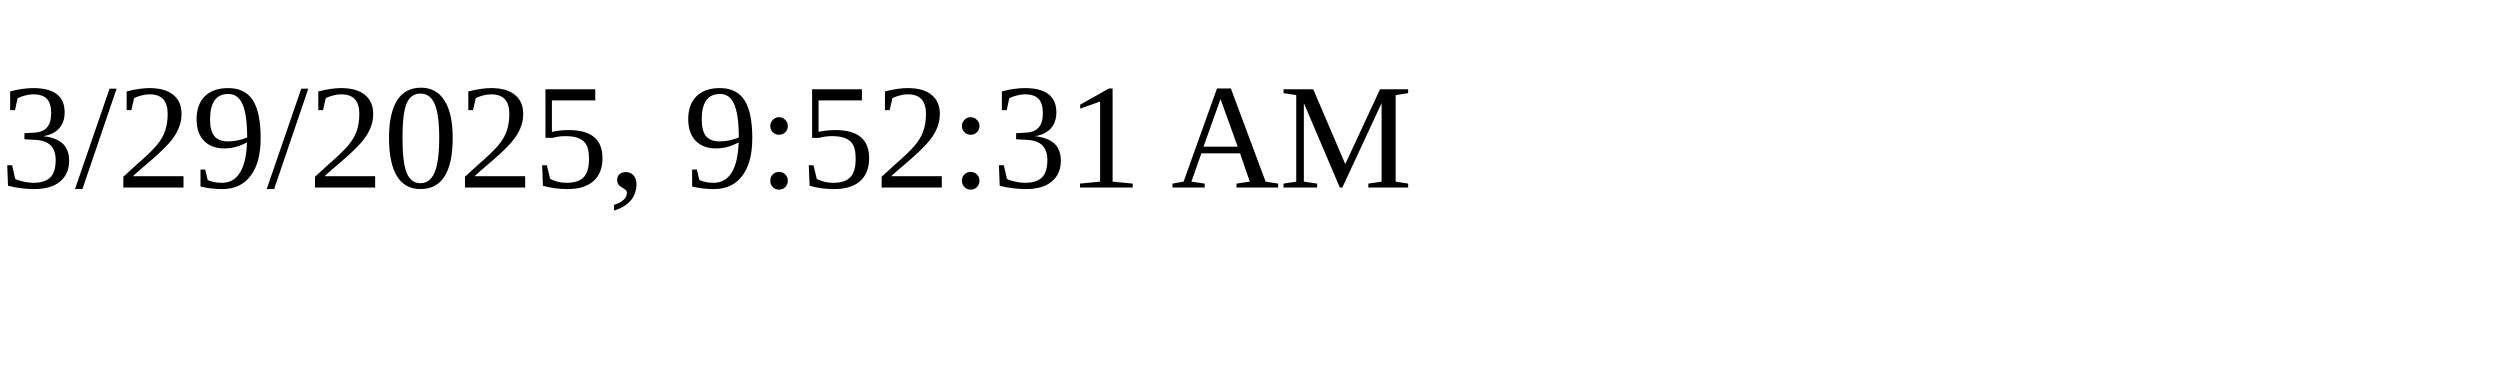
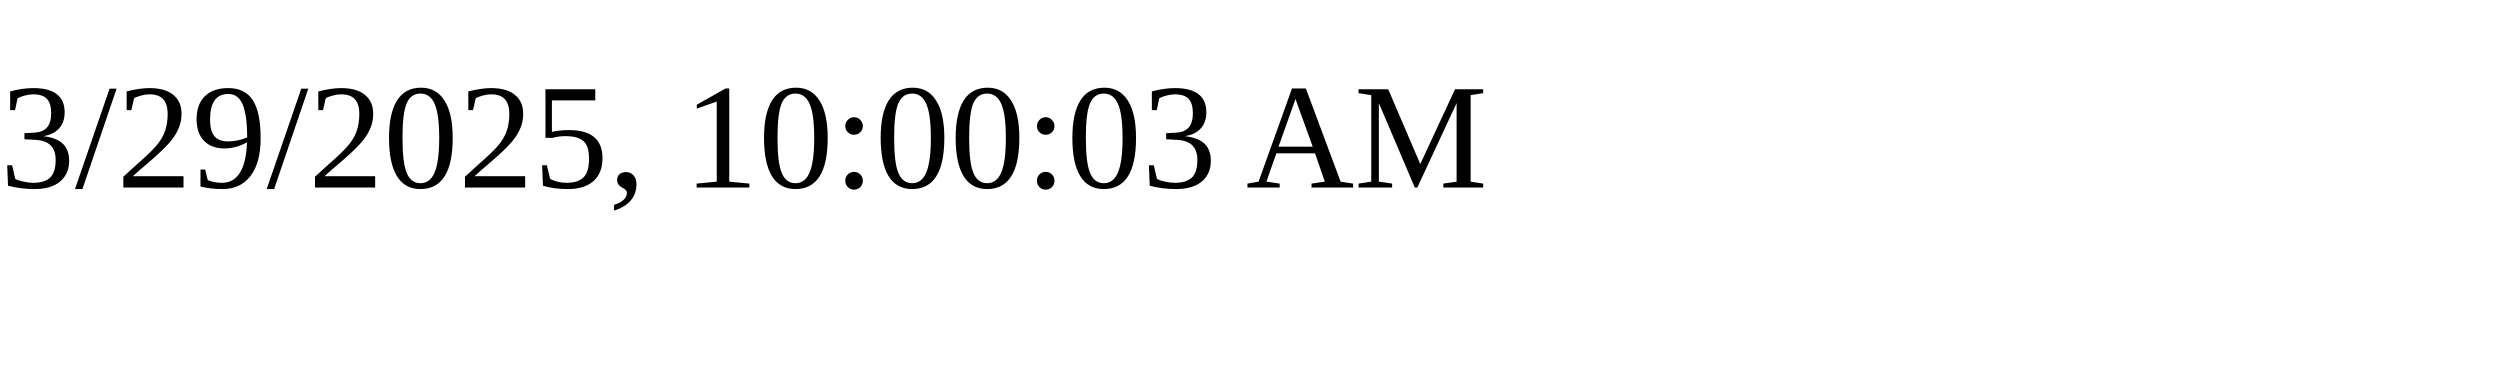
<svg xmlns="http://www.w3.org/2000/svg" height="30" width="200">
-   <text x="0" y="15">3/29/2025, 9:52:31 AM</text>
+   <text x="0" y="15">3/29/2025, 10:00:03 AM</text>
</svg>
